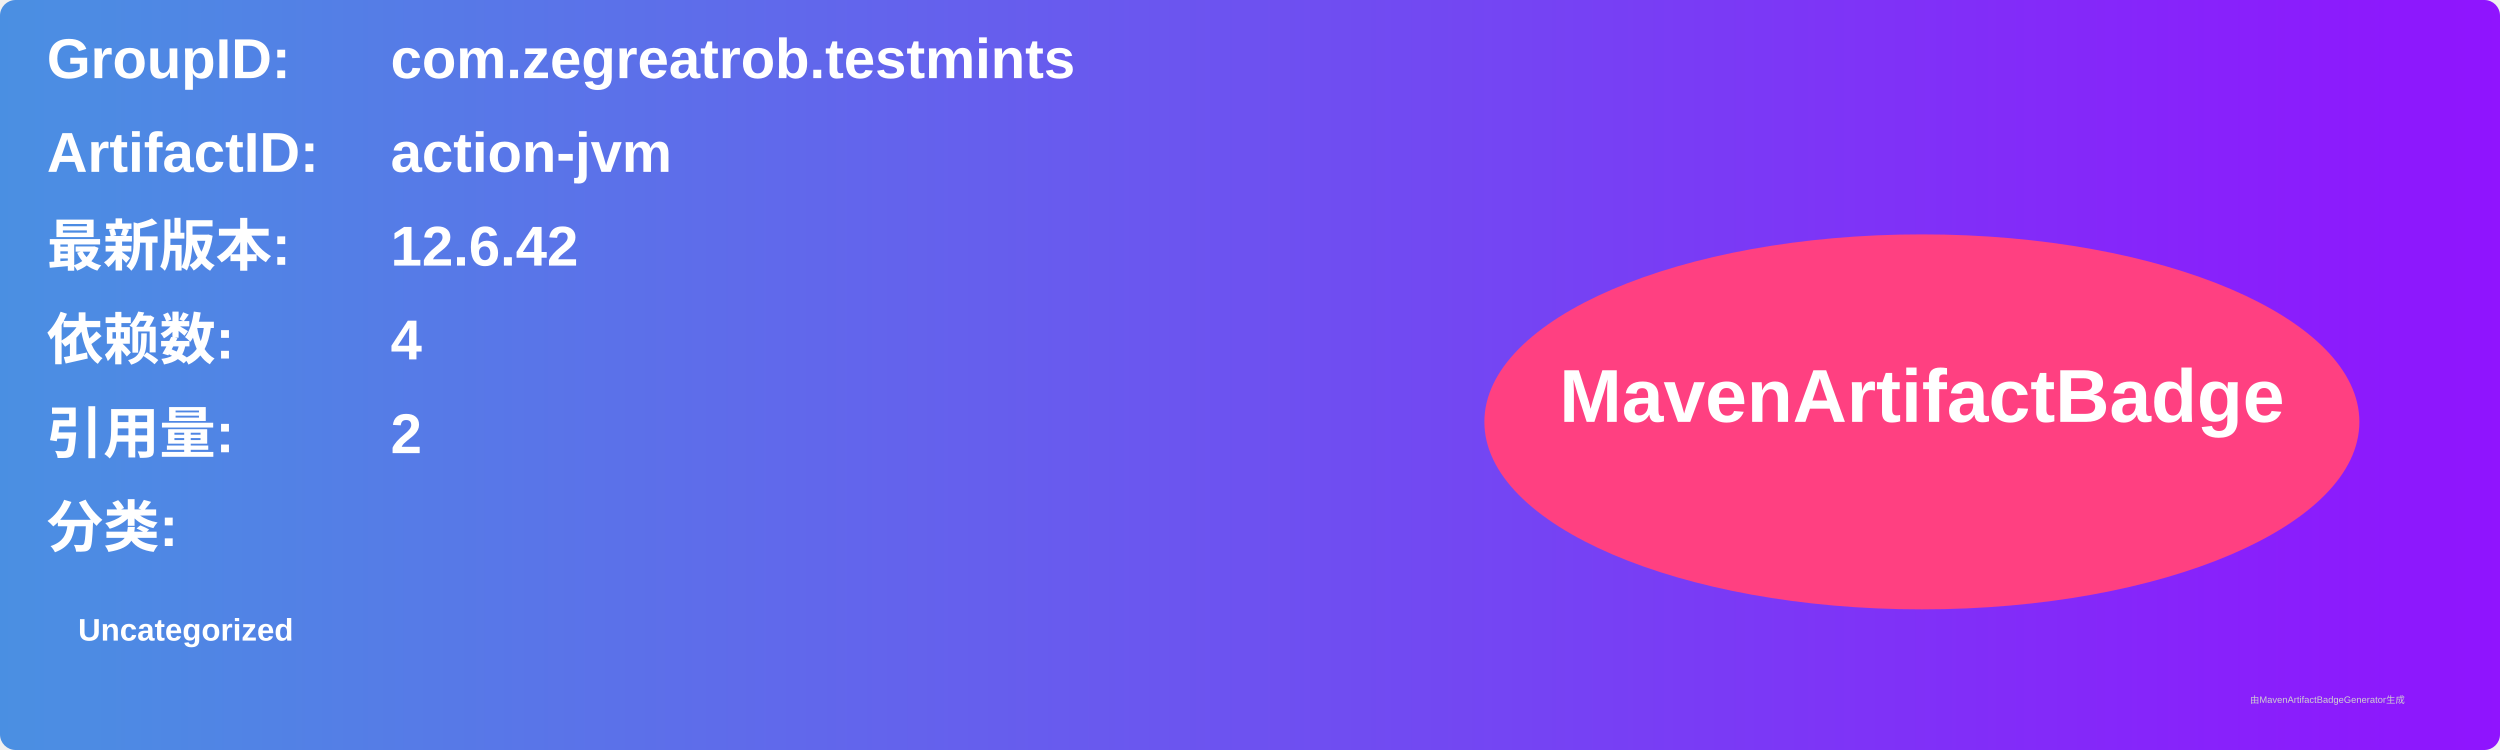
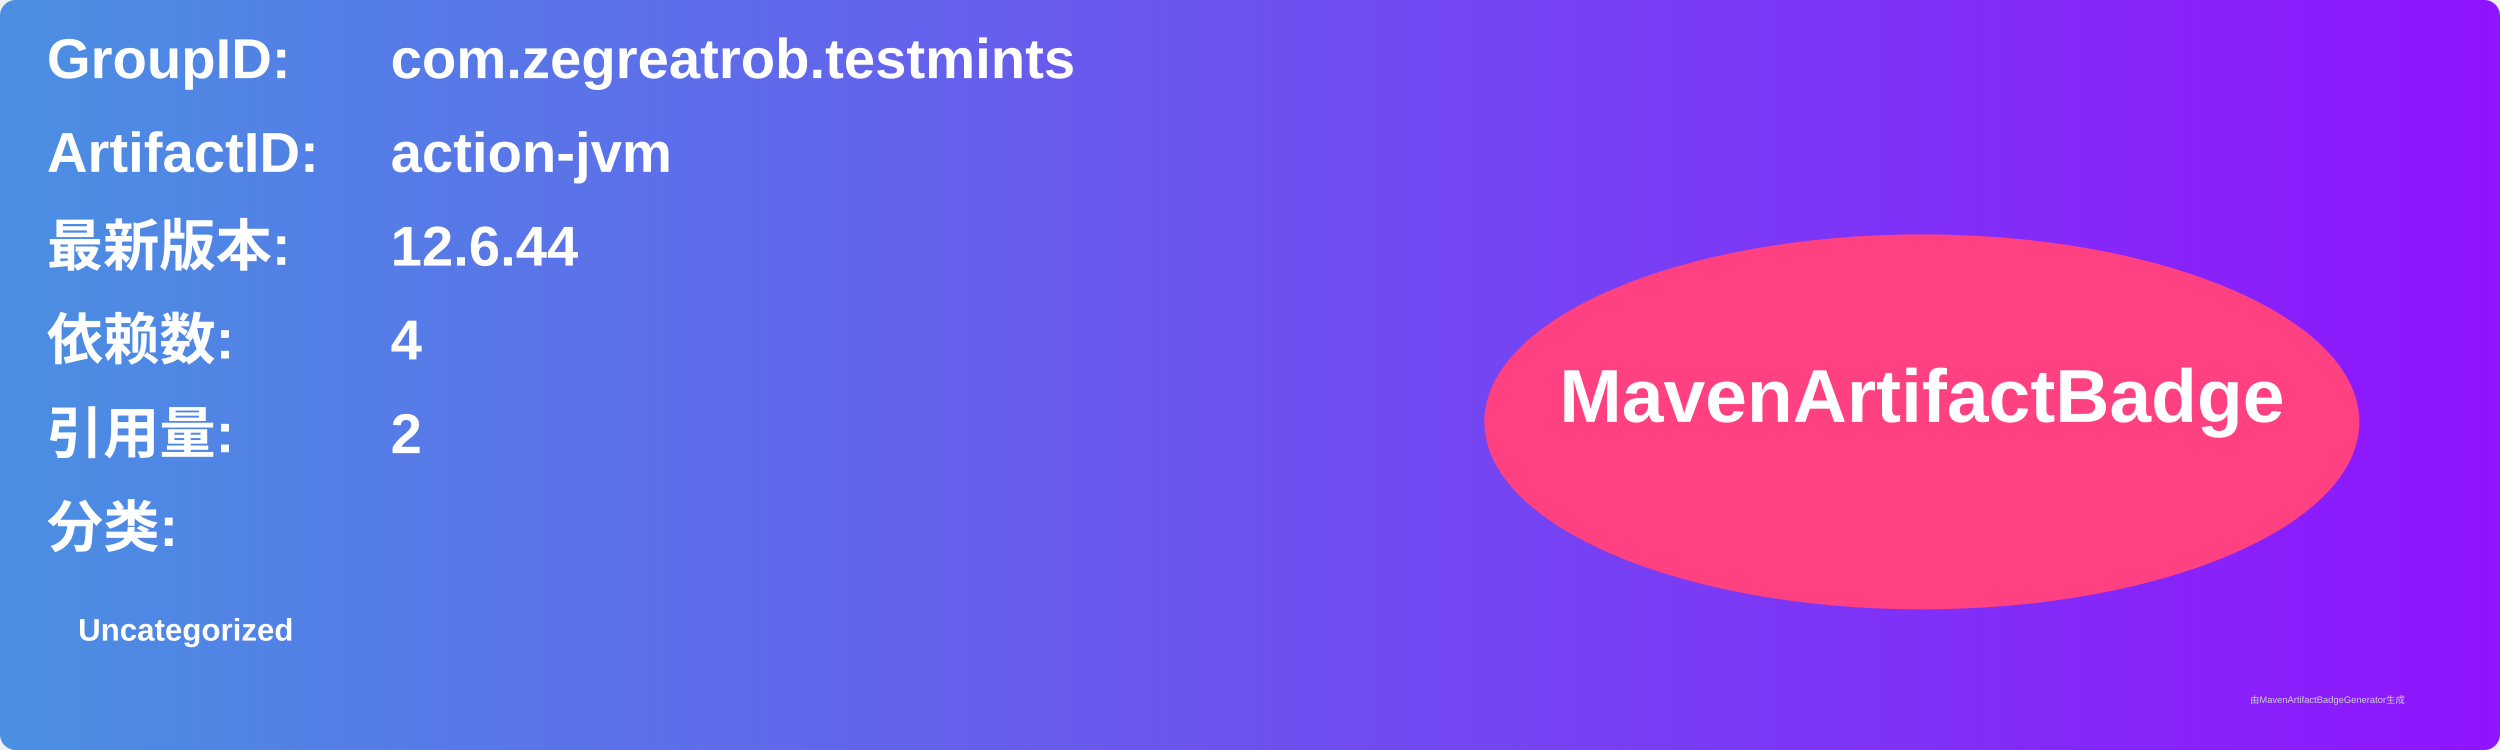
<svg xmlns="http://www.w3.org/2000/svg" width="800" height="240" viewBox="0 0 800 240">
  <linearGradient id="grad" x1="0%" y1="0%" x2="100%" y2="0%">
    <stop offset="0%" stop-color="#4a90e2" />
    <stop offset="100%" stop-color="#9013fe" />
  </linearGradient>
  <rect width="100%" height="100%" rx="5" ry="5" fill="url(#grad)" />
  <g transform="translate(15, 15)">
    <text x="0" y="10" font-family="Arial" font-size="18" fill="white" font-weight="bold" width="260">GroupID:</text>
    <text x="110" y="10" font-family="Arial" font-size="18" fill="white" font-weight="bold" width="460">com.zegreatrob.testmints</text>
    <text x="0" y="40" font-family="Arial" font-size="18" fill="white" font-weight="bold" width="260">ArtifactID:</text>
    <text x="110" y="40" font-family="Arial" font-size="18" fill="white" font-weight="bold" width="460">action-jvm</text>
    <text x="0" y="70" font-family="Arial" font-size="18" fill="white" font-weight="bold">最新版本:</text>
    <text x="110" y="70" font-family="Arial" font-size="18" fill="white" font-weight="bold">
-       <tspan font-weight="bold">12.6.42</tspan>
+       <tspan font-weight="bold">12.6.44</tspan>
    </text>
    <text x="0" y="100" font-family="Arial" font-size="18" fill="white" font-weight="bold">依赖数: </text>
    <text x="110" y="100" font-family="Arial" font-size="18" fill="white">
      <tspan font-weight="bold">4</tspan>
    </text>
    <text x="0" y="130" font-family="Arial" font-size="18" fill="white" font-weight="bold">引用量: </text>
    <text x="110" y="130" font-family="Arial" font-size="18" fill="white">
      <tspan font-weight="bold">2</tspan>
    </text>
    <text x="0" y="160" font-family="Arial" font-size="18" fill="white" font-weight="bold">分类:</text>
    <text x="10" y="190" font-family="Arial" font-size="10" fill="white">
      <tspan font-weight="bold">Uncategorized</tspan>
    </text>
    <ellipse cx="600" cy="120" rx="140" ry="60" fill="#ff4081" />
    <text x="600" y="120" text-anchor="middle" font-family="Arial" font-size="24" fill="white" font-weight="bold">MavenArtifactBadge</text>
  </g>
  <text x="720" y="225" font-family="Arial" font-size="3" fill="#d0d0d0">由MavenArtifactBadgeGenerator生成</text>
</svg>
